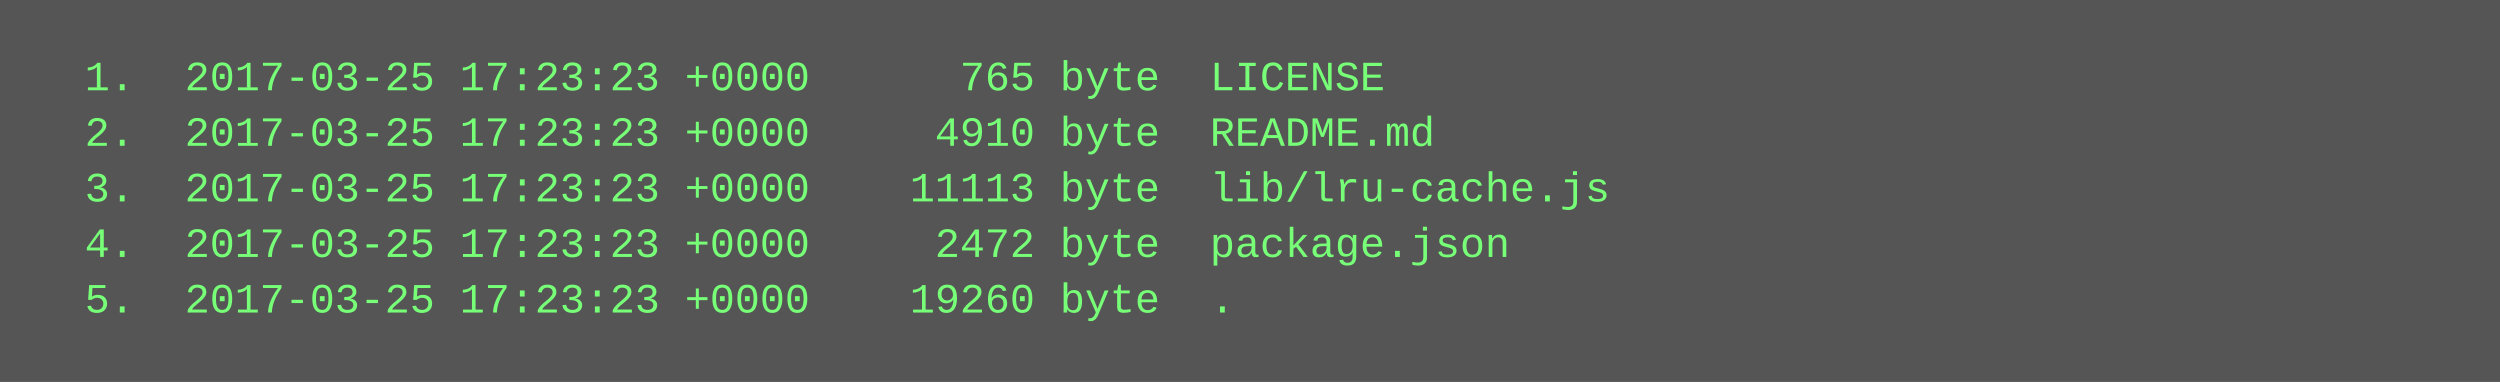
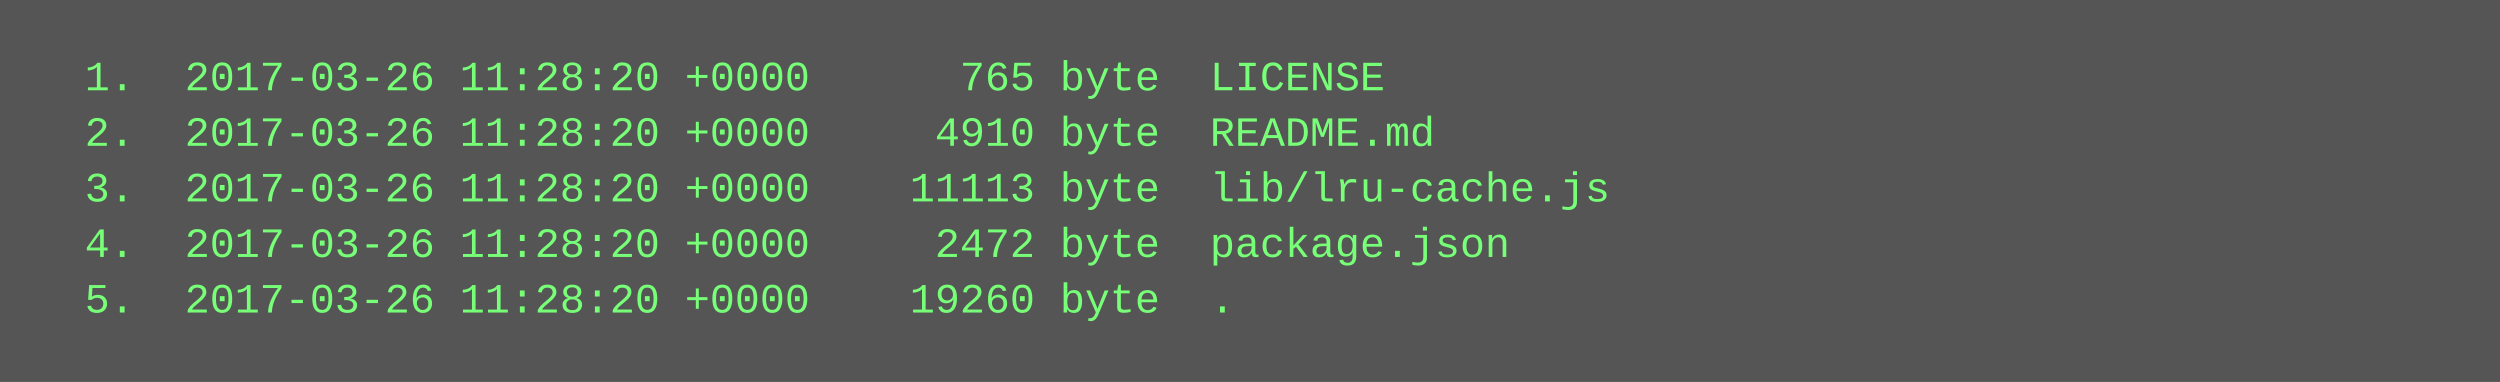
<svg xmlns="http://www.w3.org/2000/svg" height="110" width="720">
  <rect height="110" fill="#555" width="720" />
  <text fill="#7f7" font-family="Courier New" font-size="12" xml:space="preserve">
-     <tspan x="10" y="26">  1.  2017-03-25 17:23:23 +0000      765 byte  LICENSE</tspan>
-     <tspan x="10" y="42">  2.  2017-03-25 17:23:23 +0000     4910 byte  README.md</tspan>
-     <tspan x="10" y="58">  3.  2017-03-25 17:23:23 +0000    11113 byte  lib/lru-cache.js</tspan>
-     <tspan x="10" y="74">  4.  2017-03-25 17:23:23 +0000     2472 byte  package.json</tspan>
-     <tspan x="10" y="90">  5.  2017-03-25 17:23:23 +0000    19260 byte  .</tspan>
+     <tspan x="10" y="26">  1.  2017-03-26 11:28:20 +0000      765 byte  LICENSE</tspan>
+     <tspan x="10" y="42">  2.  2017-03-26 11:28:20 +0000     4910 byte  README.md</tspan>
+     <tspan x="10" y="58">  3.  2017-03-26 11:28:20 +0000    11113 byte  lib/lru-cache.js</tspan>
+     <tspan x="10" y="74">  4.  2017-03-26 11:28:20 +0000     2472 byte  package.json</tspan>
+     <tspan x="10" y="90">  5.  2017-03-26 11:28:20 +0000    19260 byte  .</tspan>
  </text>
</svg>
